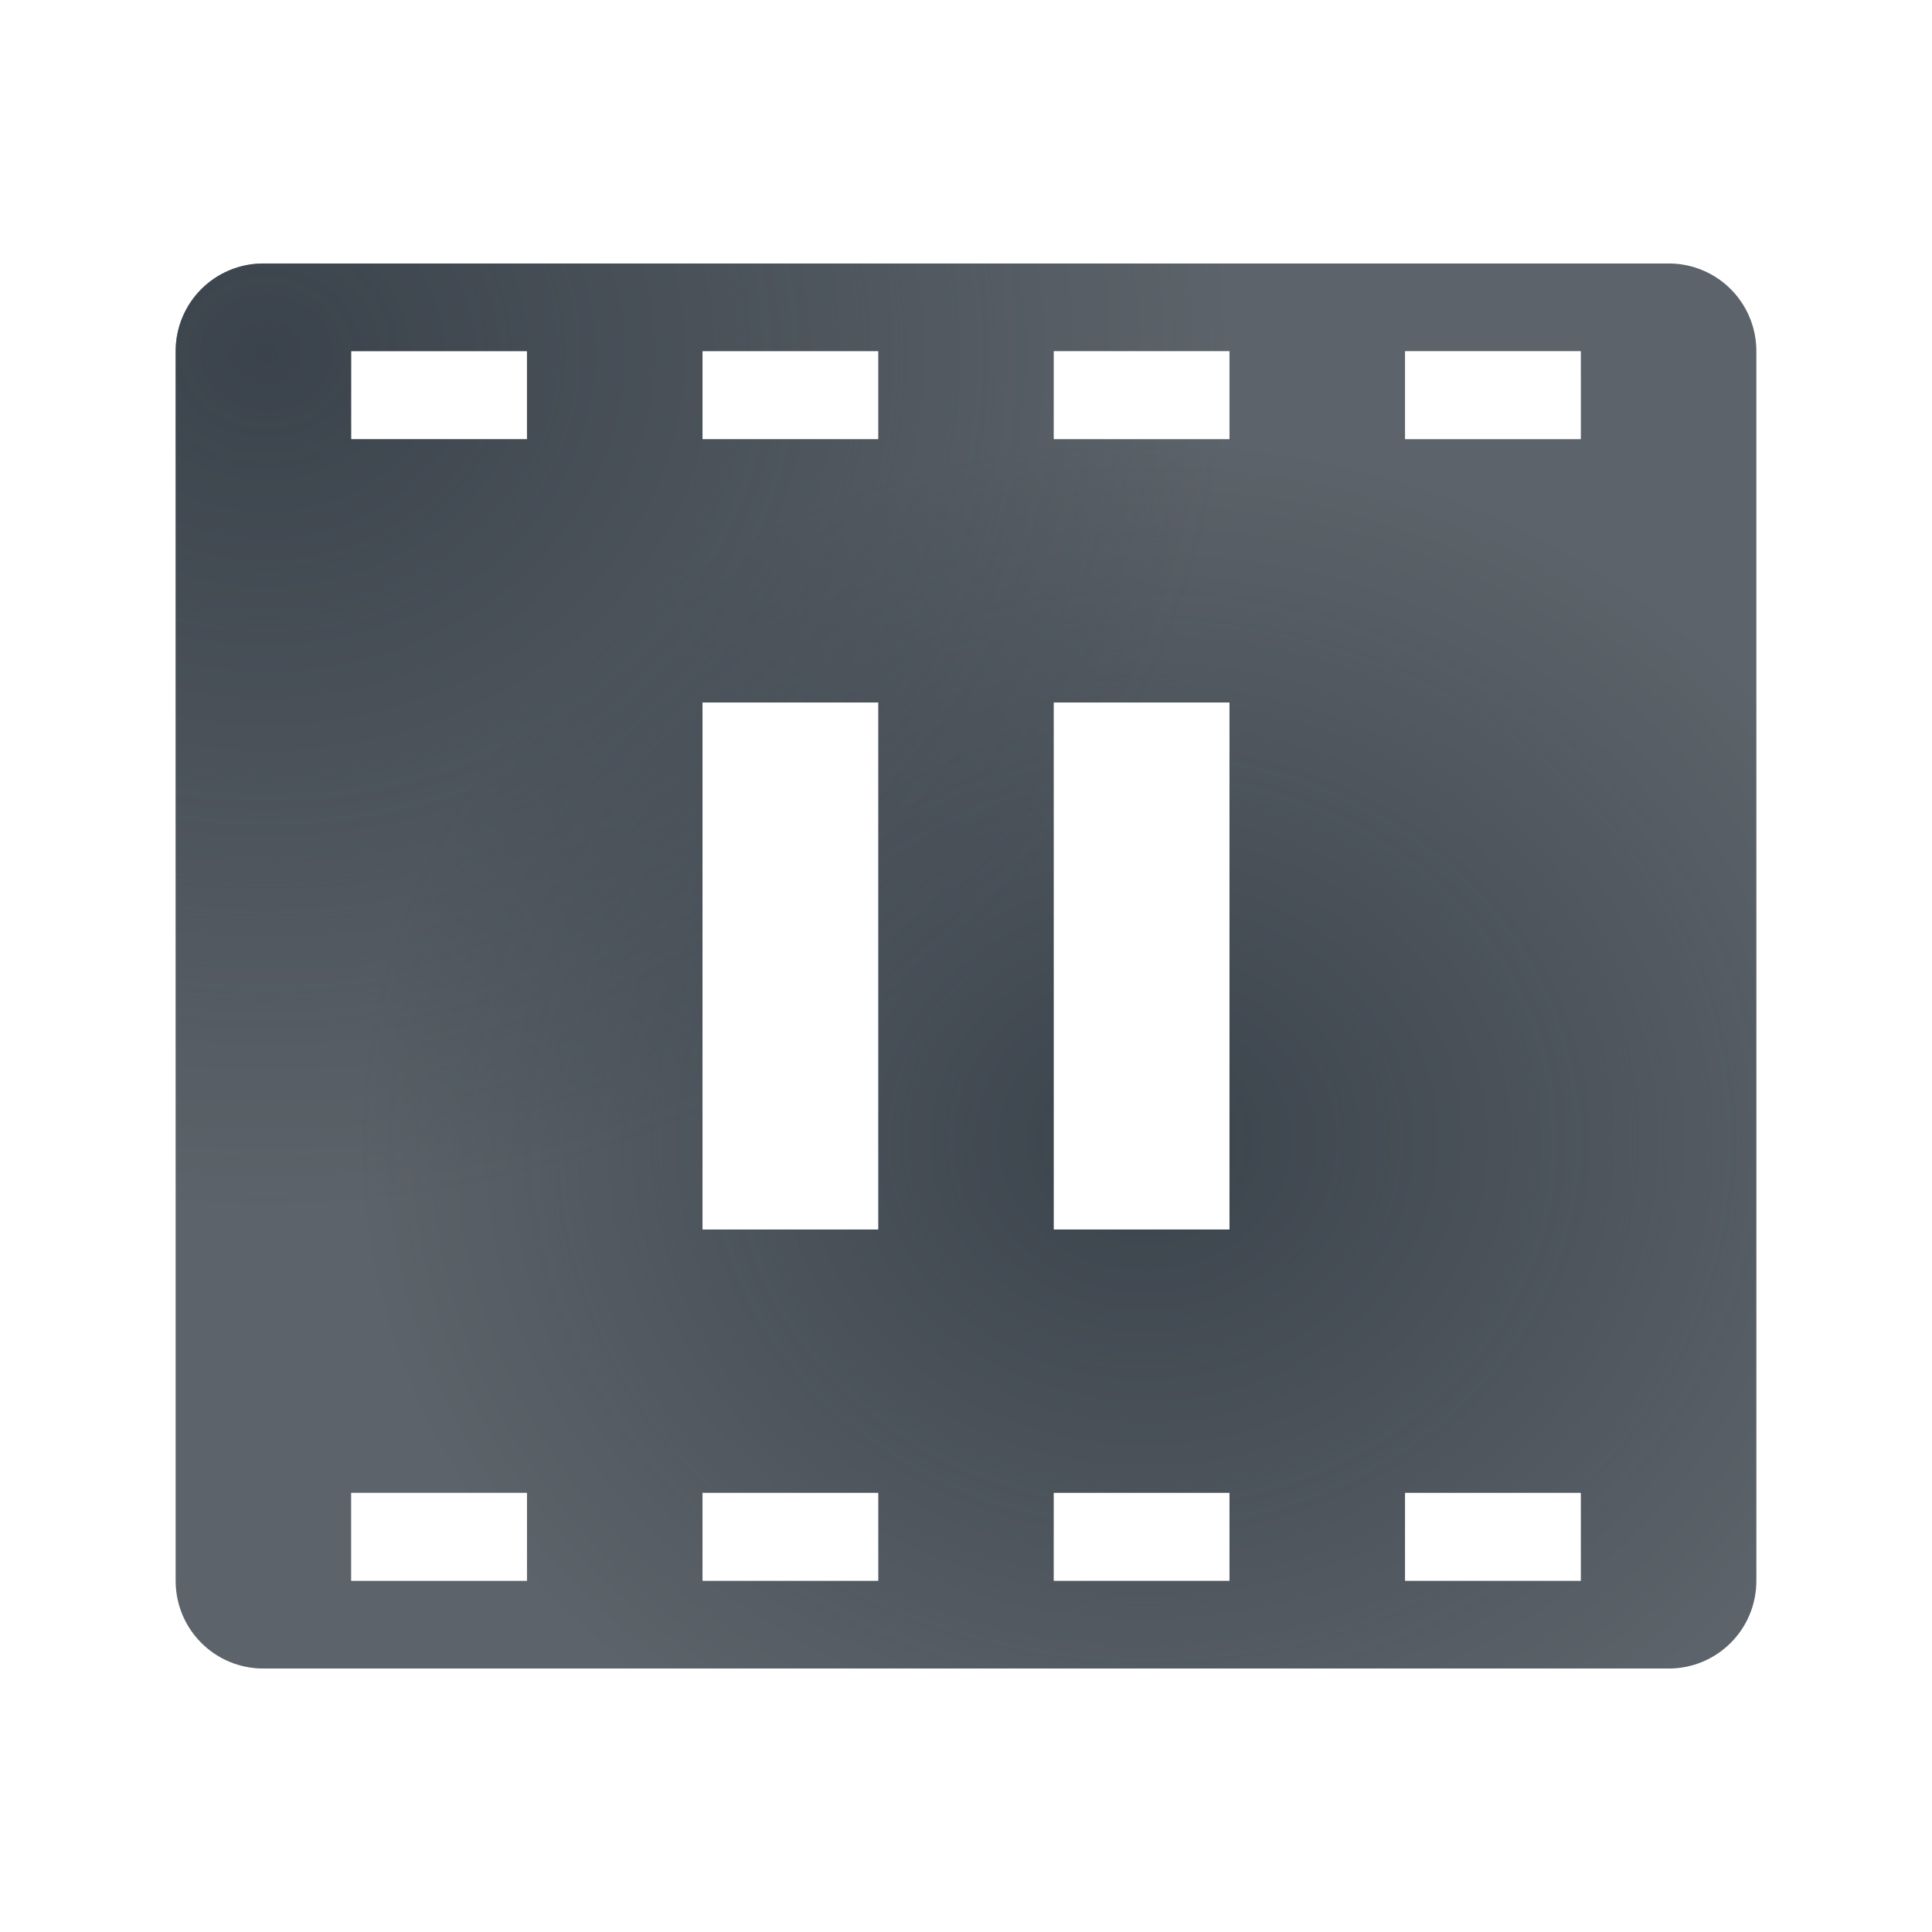
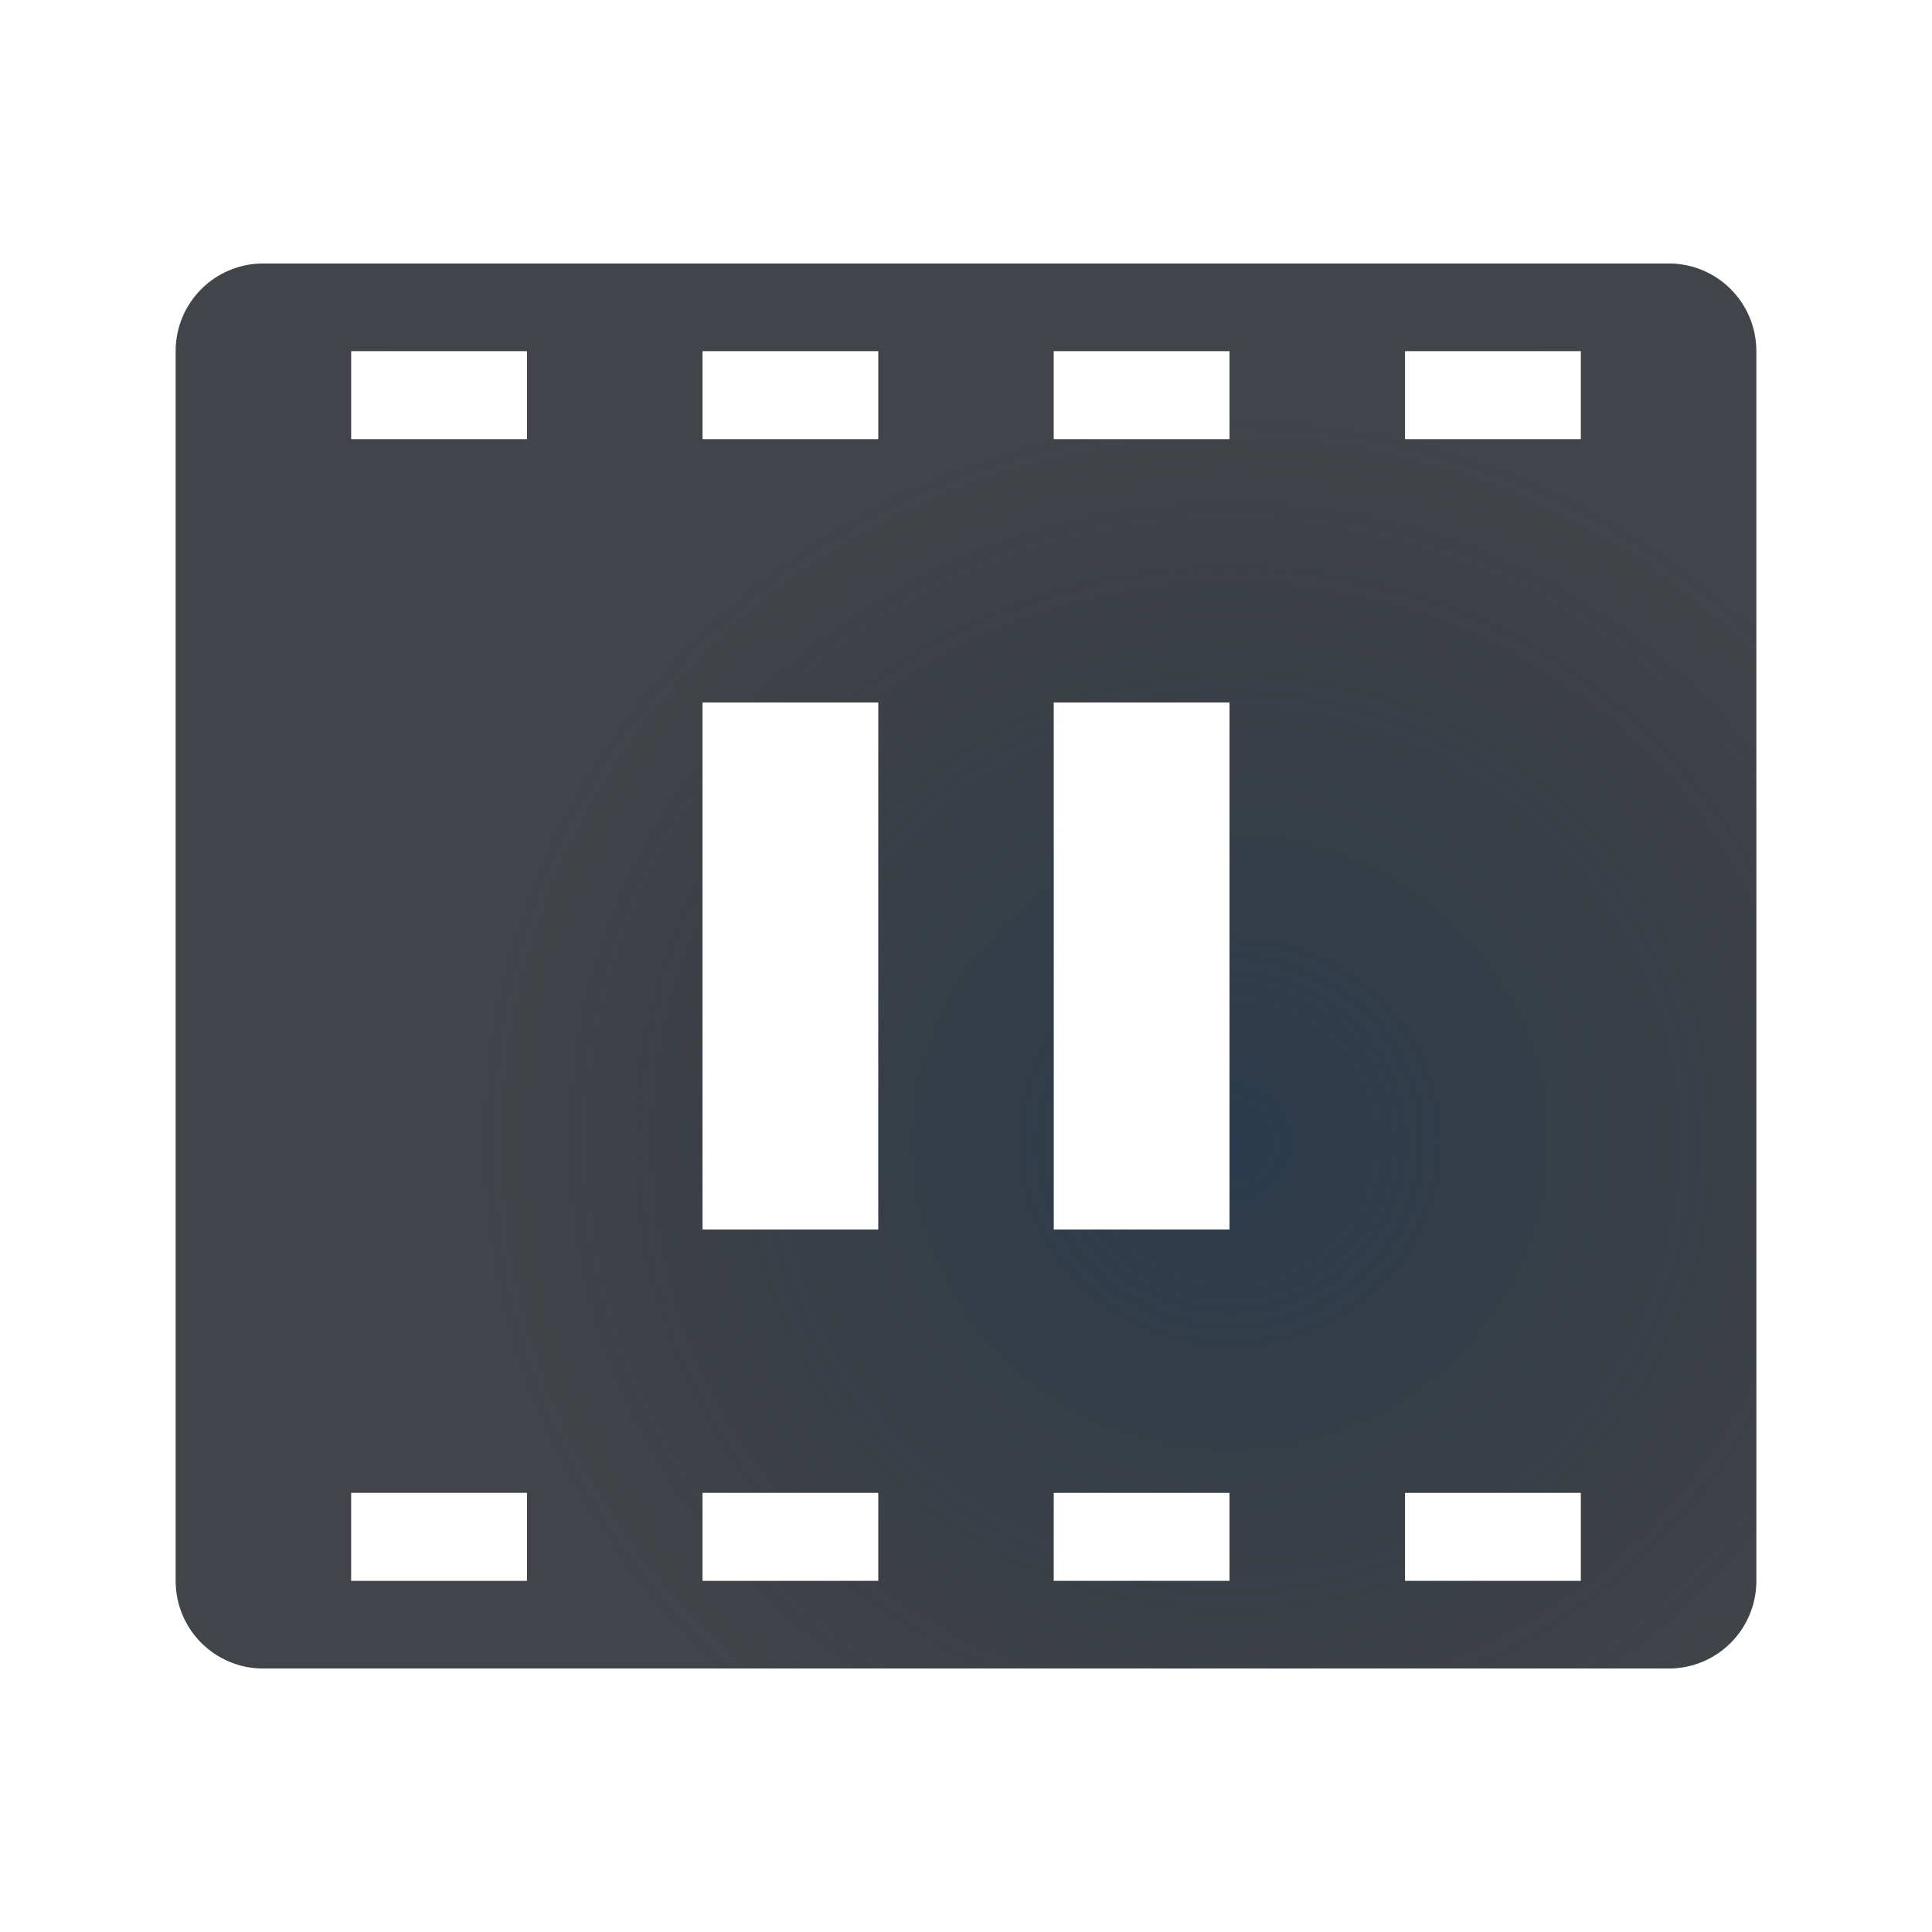
- <svg xmlns="http://www.w3.org/2000/svg" xmlns:xlink="http://www.w3.org/1999/xlink" width="22" height="22" id="svg13094" version="1.1">
-   <defs id="defs13096">
-     <linearGradient id="linearGradient1007">
-       <stop style="stop-color:#ffffff;stop-opacity:0.749" offset="0" id="stop1003" />
-       <stop style="stop-color:#ffffff;stop-opacity:0.605" offset="1" id="stop1005" />
-     </linearGradient>
-     <linearGradient id="linearGradient987">
-       <stop style="stop-color:#27303a;stop-opacity:0.841" offset="0" id="stop983" />
-       <stop style="stop-color:#27303a;stop-opacity:0;" offset="1" id="stop985" />
-     </linearGradient>
-     <radialGradient xlink:href="#linearGradient987" id="radialGradient989" cx="-9395.616" cy="5033.117" fx="-9395.616" fy="5033.117" r="9" gradientTransform="matrix(1.222249,0,0,1.086444,11486.786,-5464.199)" gradientUnits="userSpaceOnUse" />
-     <radialGradient xlink:href="#linearGradient987" id="radialGradient993" gradientUnits="userSpaceOnUse" gradientTransform="matrix(1,0,0,0.8888889,9398.616,-4469.882)" cx="-9385.616" cy="5043.242" fx="-9385.616" fy="5043.242" r="9" />
-     <radialGradient xlink:href="#linearGradient1007" id="radialGradient1009" cx="21" cy="1" fx="21" fy="1" r="10" gradientTransform="matrix(0,1.8,-1.500023,0,12.50002,-17.8)" gradientUnits="userSpaceOnUse" />
+ <svg xmlns="http://www.w3.org/2000/svg" width="22" height="22" version="1.1" id="svg24">
+   <defs id="defs12">
+     <radialGradient id="a" cx="21" cy="1" r="10" gradientTransform="matrix(0,1.8,-1.5,0,12.5,-17.8)" gradientUnits="userSpaceOnUse">
+       <stop stop-color="#ffffff" stop-opacity=".749" offset="0" id="stop2" />
+       <stop stop-color="#ffffff" stop-opacity=".605" offset="1" id="stop4" />
+     </radialGradient>
+     <radialGradient id="b" cx="355.89" cy="-93.076" r="7.254" gradientTransform="matrix(1.179,0,0,1.141,-405.59,119.2)" gradientUnits="userSpaceOnUse">
+       <stop stop-color="#213851" stop-opacity=".906" offset="0" id="stop7" />
+       <stop stop-color="#27303a" stop-opacity="0" offset="1" id="stop9" />
+     </radialGradient>
  </defs>
-   <g transform="translate(9398.616,-5029.992)" id="layer1">
-     <rect style="opacity:1;vector-effect:none;fill:#333333;fill-opacity:1;fill-rule:nonzero;stroke:none;stroke-width:1;stroke-linecap:butt;stroke-linejoin:miter;stroke-miterlimit:4;stroke-dasharray:none;stroke-dashoffset:0;stroke-opacity:1;marker:none;paint-order:normal" id="rect835" width="22" height="22" x="-9372.616" y="5041.992" />
-     <path style="opacity:1;vector-effect:none;fill:#27303a;fill-opacity:0.753;fill-rule:nonzero;stroke:none;stroke-width:2;stroke-linecap:butt;stroke-linejoin:miter;stroke-miterlimit:4;stroke-dasharray:none;stroke-dashoffset:0;stroke-opacity:1;marker:none;paint-order:normal" d="m -9385.616,5009.992 c -0.554,0 -1,0.446 -1,1 v 4 h 1 v -4 h 4 v -1 z m 12,0 v 1 h 4 v 4 h 1 v -4 c 0,-0.554 -0.446,-1 -1,-1 z m -4,5 c -1.657,0 -3,1.343 -3,3 0,1.657 1.343,3 3,3 1.657,0 3,-1.343 3,-3 0,-1.657 -1.343,-3 -3,-3 z m 0,2 a 1,1 0 0 1 1,1 1,1 0 0 1 -1,1 1,1 0 0 1 -1,-1 1,1 0 0 1 1,-1 z m -9,4 v 4 c 0,0.554 0.446,1 1,1 h 4 v -1 h -4 v -4 z m 17,0 v 4 h -4 v 1 h 4 c 0.554,0 1,-0.446 1,-1 v -4 z" id="rect1075" />
-     <path style="opacity:1;vector-effect:none;fill:#f1f3f5;fill-opacity:0.903;fill-rule:nonzero;stroke:none;stroke-width:2;stroke-linecap:butt;stroke-linejoin:miter;stroke-miterlimit:4;stroke-dasharray:none;stroke-dashoffset:0;stroke-opacity:1;marker:none;paint-order:normal" d="m -9385.616,5008.992 c -1.108,0 -2,0.892 -2,2 v 4 h 1 v -4 c 0,-0.554 0.446,-1 1,-1 h 4 v -1 z m 12,0 v 1 h 4 c 0.554,0 1,0.446 1,1 v 4 h 1 v -4 c 0,-1.108 -0.892,-2 -2,-2 z m -4,5 c -2.209,1e-4 -4,1.791 -4,4 2e-4,2.209 1.791,4 4,4 2.209,-2e-4 4,-1.791 4,-4 -10e-5,-2.209 -1.791,-4 -4,-4 z m 0,1 c 1.657,0 3,1.343 3,3 0,1.657 -1.343,3 -3,3 -1.657,0 -3,-1.343 -3,-3 0,-1.657 1.343,-3 3,-3 z m 0,2 a 1,1 0 0 0 -1,1 1,1 0 0 0 1,1 1,1 0 0 0 1,-1 1,1 0 0 0 -1,-1 z m -10,4 v 4 c 0,1.108 0.892,2 2,2 h 4 v -1 h -4 c -0.554,0 -1,-0.446 -1,-1 v -4 z m 19,0 v 4 c 0,0.554 -0.446,1 -1,1 h -4 v 1 h 4 c 1.108,0 2,-0.892 2,-2 v -4 z" id="path1103" />
-     <path style="color:#000000;display:inline;overflow:visible;visibility:visible;opacity:1;fill:#27303a;fill-opacity:0.753;fill-rule:nonzero;stroke:none;stroke-width:1;stroke-linecap:butt;stroke-linejoin:miter;stroke-miterlimit:4;stroke-dasharray:none;stroke-dashoffset:0;stroke-opacity:1;marker:none;enable-background:accumulate" d="m -9418.156,5033.762 -0.779,1.84 14.734,6.238 0.779,-1.842 z m -2.045,9.078 v 2 h 1 v 1 h -1 l 1,2 h 14 l 1,-2 h -1 v -1 h 1 v -2 z" id="path4201" />
-     <path style="opacity:1;vector-effect:none;fill:#27303a;fill-opacity:0.753;fill-rule:nonzero;stroke:none;stroke-width:2;stroke-linecap:butt;stroke-linejoin:miter;stroke-miterlimit:4;stroke-dasharray:none;stroke-dashoffset:0;stroke-opacity:1;marker:none;paint-order:normal" d="M 3,3 C 2.446,3 2,3.446 2,4 v 14 c 0,0.554 0.446,1 1,1 h 16 c 0.554,0 1,-0.446 1,-1 V 4 C 20,3.446 19.554,3 19,3 Z M 4,4 H 6 V 5 H 4 Z m 4,0 h 2 V 5 H 8 Z m 4,0 h 2 v 1 h -2 z m 4,0 h 2 V 5 H 16 Z M 8,8 h 2 v 6 H 8 Z m 4,0 h 2 v 6 h -2 z m -8,9 h 2 v 1 H 4 Z m 4,0 h 2 v 1 H 8 Z m 4,0 h 2 v 1 h -2 z m 4,0 h 2 v 1 h -2 z" transform="translate(-9398.616,5029.992)" id="path981" />
-     <path style="opacity:1;vector-effect:none;fill:url(#radialGradient993);fill-opacity:0.753;fill-rule:nonzero;stroke:none;stroke-width:2;stroke-linecap:butt;stroke-linejoin:miter;stroke-miterlimit:4;stroke-dasharray:none;stroke-dashoffset:0;stroke-opacity:1;marker:none;paint-order:normal" d="M 3,3 C 2.446,3 2,3.446 2,4 v 14 c 0,0.554 0.446,1 1,1 h 16 c 0.554,0 1,-0.446 1,-1 V 4 C 20,3.446 19.554,3 19,3 Z M 4,4 H 6 V 5 H 4 Z m 4,0 h 2 V 5 H 8 Z m 4,0 h 2 v 1 h -2 z m 4,0 h 2 V 5 H 16 Z M 8,8 h 2 v 6 H 8 Z m 4,0 h 2 v 6 h -2 z m -8,9 h 2 v 1 H 4 Z m 4,0 h 2 v 1 H 8 Z m 4,0 h 2 v 1 h -2 z m 4,0 h 2 v 1 h -2 z" id="path991" transform="translate(-9398.616,5029.992)" />
-     <path style="opacity:1;vector-effect:none;fill:url(#radialGradient989);fill-opacity:0.753;fill-rule:nonzero;stroke:none;stroke-width:2;stroke-linecap:butt;stroke-linejoin:miter;stroke-miterlimit:4;stroke-dasharray:none;stroke-dashoffset:0;stroke-opacity:1;marker:none;paint-order:normal" d="M 3,3 C 2.446,3 2,3.446 2,4 v 14 c 0,0.554 0.446,1 1,1 h 16 c 0.554,0 1,-0.446 1,-1 V 4 C 20,3.446 19.554,3 19,3 Z M 4,4 H 6 V 5 H 4 Z m 4,0 h 2 V 5 H 8 Z m 4,0 h 2 v 1 h -2 z m 4,0 h 2 V 5 H 16 Z M 8,8 h 2 v 6 H 8 Z m 4,0 h 2 v 6 h -2 z m -8,9 h 2 v 1 H 4 Z m 4,0 h 2 v 1 H 8 Z m 4,0 h 2 v 1 h -2 z m 4,0 h 2 v 1 h -2 z" id="path897" transform="translate(-9398.616,5029.992)" />
-     <path style="color:#000000;font-style:normal;font-variant:normal;font-weight:normal;font-stretch:normal;font-size:medium;line-height:normal;font-family:sans-serif;font-variant-ligatures:normal;font-variant-position:normal;font-variant-caps:normal;font-variant-numeric:normal;font-variant-alternates:normal;font-feature-settings:normal;text-indent:0;text-align:start;text-decoration:none;text-decoration-line:none;text-decoration-style:solid;text-decoration-color:#000000;letter-spacing:normal;word-spacing:normal;text-transform:none;writing-mode:lr-tb;direction:ltr;text-orientation:mixed;dominant-baseline:auto;baseline-shift:baseline;text-anchor:start;white-space:normal;shape-padding:0;clip-rule:nonzero;display:inline;overflow:visible;visibility:visible;opacity:1;isolation:auto;mix-blend-mode:normal;color-interpolation:sRGB;color-interpolation-filters:linearRGB;solid-color:#000000;solid-opacity:1;vector-effect:none;fill:url(#radialGradient1009);fill-opacity:0.999;fill-rule:nonzero;stroke:none;stroke-width:2;stroke-linecap:butt;stroke-linejoin:miter;stroke-miterlimit:4;stroke-dasharray:none;stroke-dashoffset:0;stroke-opacity:1;marker:none;paint-order:normal;color-rendering:auto;image-rendering:auto;shape-rendering:auto;text-rendering:auto;enable-background:accumulate" d="M 1,2 V 3 H 21 V 2 Z M 4,4 V 5 H 6 V 4 Z m 4,0 v 1 h 2 V 4 Z m 4,0 v 1 h 2 V 4 Z m 4,0 v 1 h 2 V 4 Z M 8,8 v 6 h 2 V 8 Z m 4,0 v 6 h 2 V 8 Z m -8,9 v 1 h 2 v -1 z m 4,0 v 1 h 2 v -1 z m 4,0 v 1 h 2 v -1 z m 4,0 v 1 h 2 V 17 Z M 1,19 v 1 h 20 v -1 z" transform="translate(-9398.616,5029.992)" id="rect866" />
-     <circle style="opacity:1;vector-effect:none;fill:#ff0060;fill-opacity:1;fill-rule:nonzero;stroke:none;stroke-width:2;stroke-linecap:butt;stroke-linejoin:miter;stroke-miterlimit:4;stroke-dasharray:none;stroke-dashoffset:0;stroke-opacity:1;marker:none;paint-order:normal" id="path979" cx="-9367.616" cy="5046.992" r="2" />
-   </g>
+   <path id="path16" style="fill:#090d11;fill-opacity:0.766;paint-order:normal;font-variant-east_asian:normal;opacity:1;vector-effect:none;stroke-width:1;stroke-linecap:butt;stroke-linejoin:miter;stroke-miterlimit:4;stroke-dasharray:none;stroke-dashoffset:0;stroke-opacity:1" d="M 3,3 C 2.446,3 2,3.446 2,4 v 14 c 0,0.554 0.446,1 1,1 h 16 c 0.554,0 1,-0.446 1,-1 V 4 C 20,3.446 19.554,3 19,3 Z M 4,4 H 6 V 5 H 4 Z m 4,0 h 2 V 5 H 8 Z m 4,0 h 2 v 1 h -2 z m 4,0 h 2 V 5 H 16 Z M 8,8 h 2 v 6 H 8 Z m 4,0 h 2 v 6 h -2 z m -8,9 h 2 v 1 H 4 Z m 4,0 h 2 v 1 H 8 Z m 4,0 h 2 v 1 h -2 z m 4,0 h 2 v 1 h -2 z" />
+   <path id="path18" style="fill:url(#b);fill-opacity:0.753;paint-order:normal" d="M 3,3 C 2.446,3 2,3.446 2,4 v 14 c 0,0.554 0.446,1 1,1 h 16 c 0.554,0 1,-0.446 1,-1 V 4 C 20,3.446 19.554,3 19,3 Z M 4,4 H 6 V 5 H 4 Z m 4,0 h 2 V 5 H 8 Z m 4,0 h 2 v 1 h -2 z m 4,0 h 2 V 5 H 16 Z M 8,8 h 2 v 6 H 8 Z m 4,0 h 2 v 6 h -2 z m -8,9 h 2 v 1 H 4 Z m 4,0 h 2 v 1 H 8 Z m 4,0 h 2 v 1 h -2 z m 4,0 h 2 v 1 h -2 z" />
+   <path id="path20" style="color:#000000;font-variant-ligatures:normal;font-variant-position:normal;font-variant-caps:normal;font-variant-numeric:normal;font-variant-alternates:normal;font-feature-settings:normal;text-indent:0;text-decoration:none;text-decoration-line:none;text-decoration-style:solid;text-decoration-color:#000000;text-transform:none;text-orientation:mixed;dominant-baseline:auto;white-space:normal;shape-padding:0;isolation:auto;mix-blend-mode:normal;solid-color:#000000;fill:url(#a);fill-opacity:0.999;paint-order:normal;color-rendering:auto;image-rendering:auto;shape-rendering:auto" dominant-baseline="auto" d="M 1,2 V 3 H 21 V 2 Z M 4,4 V 5 H 6 V 4 Z m 4,0 v 1 h 2 V 4 Z m 4,0 v 1 h 2 V 4 Z m 4,0 v 1 h 2 V 4 Z M 8,8 v 6 h 2 V 8 Z m 4,0 v 6 h 2 V 8 Z m -8,9 v 1 h 2 v -1 z m 4,0 v 1 h 2 v -1 z m 4,0 v 1 h 2 v -1 z m 4,0 v 1 h 2 V 17 Z M 1,19 v 1 h 20 v -1 z" />
</svg>
